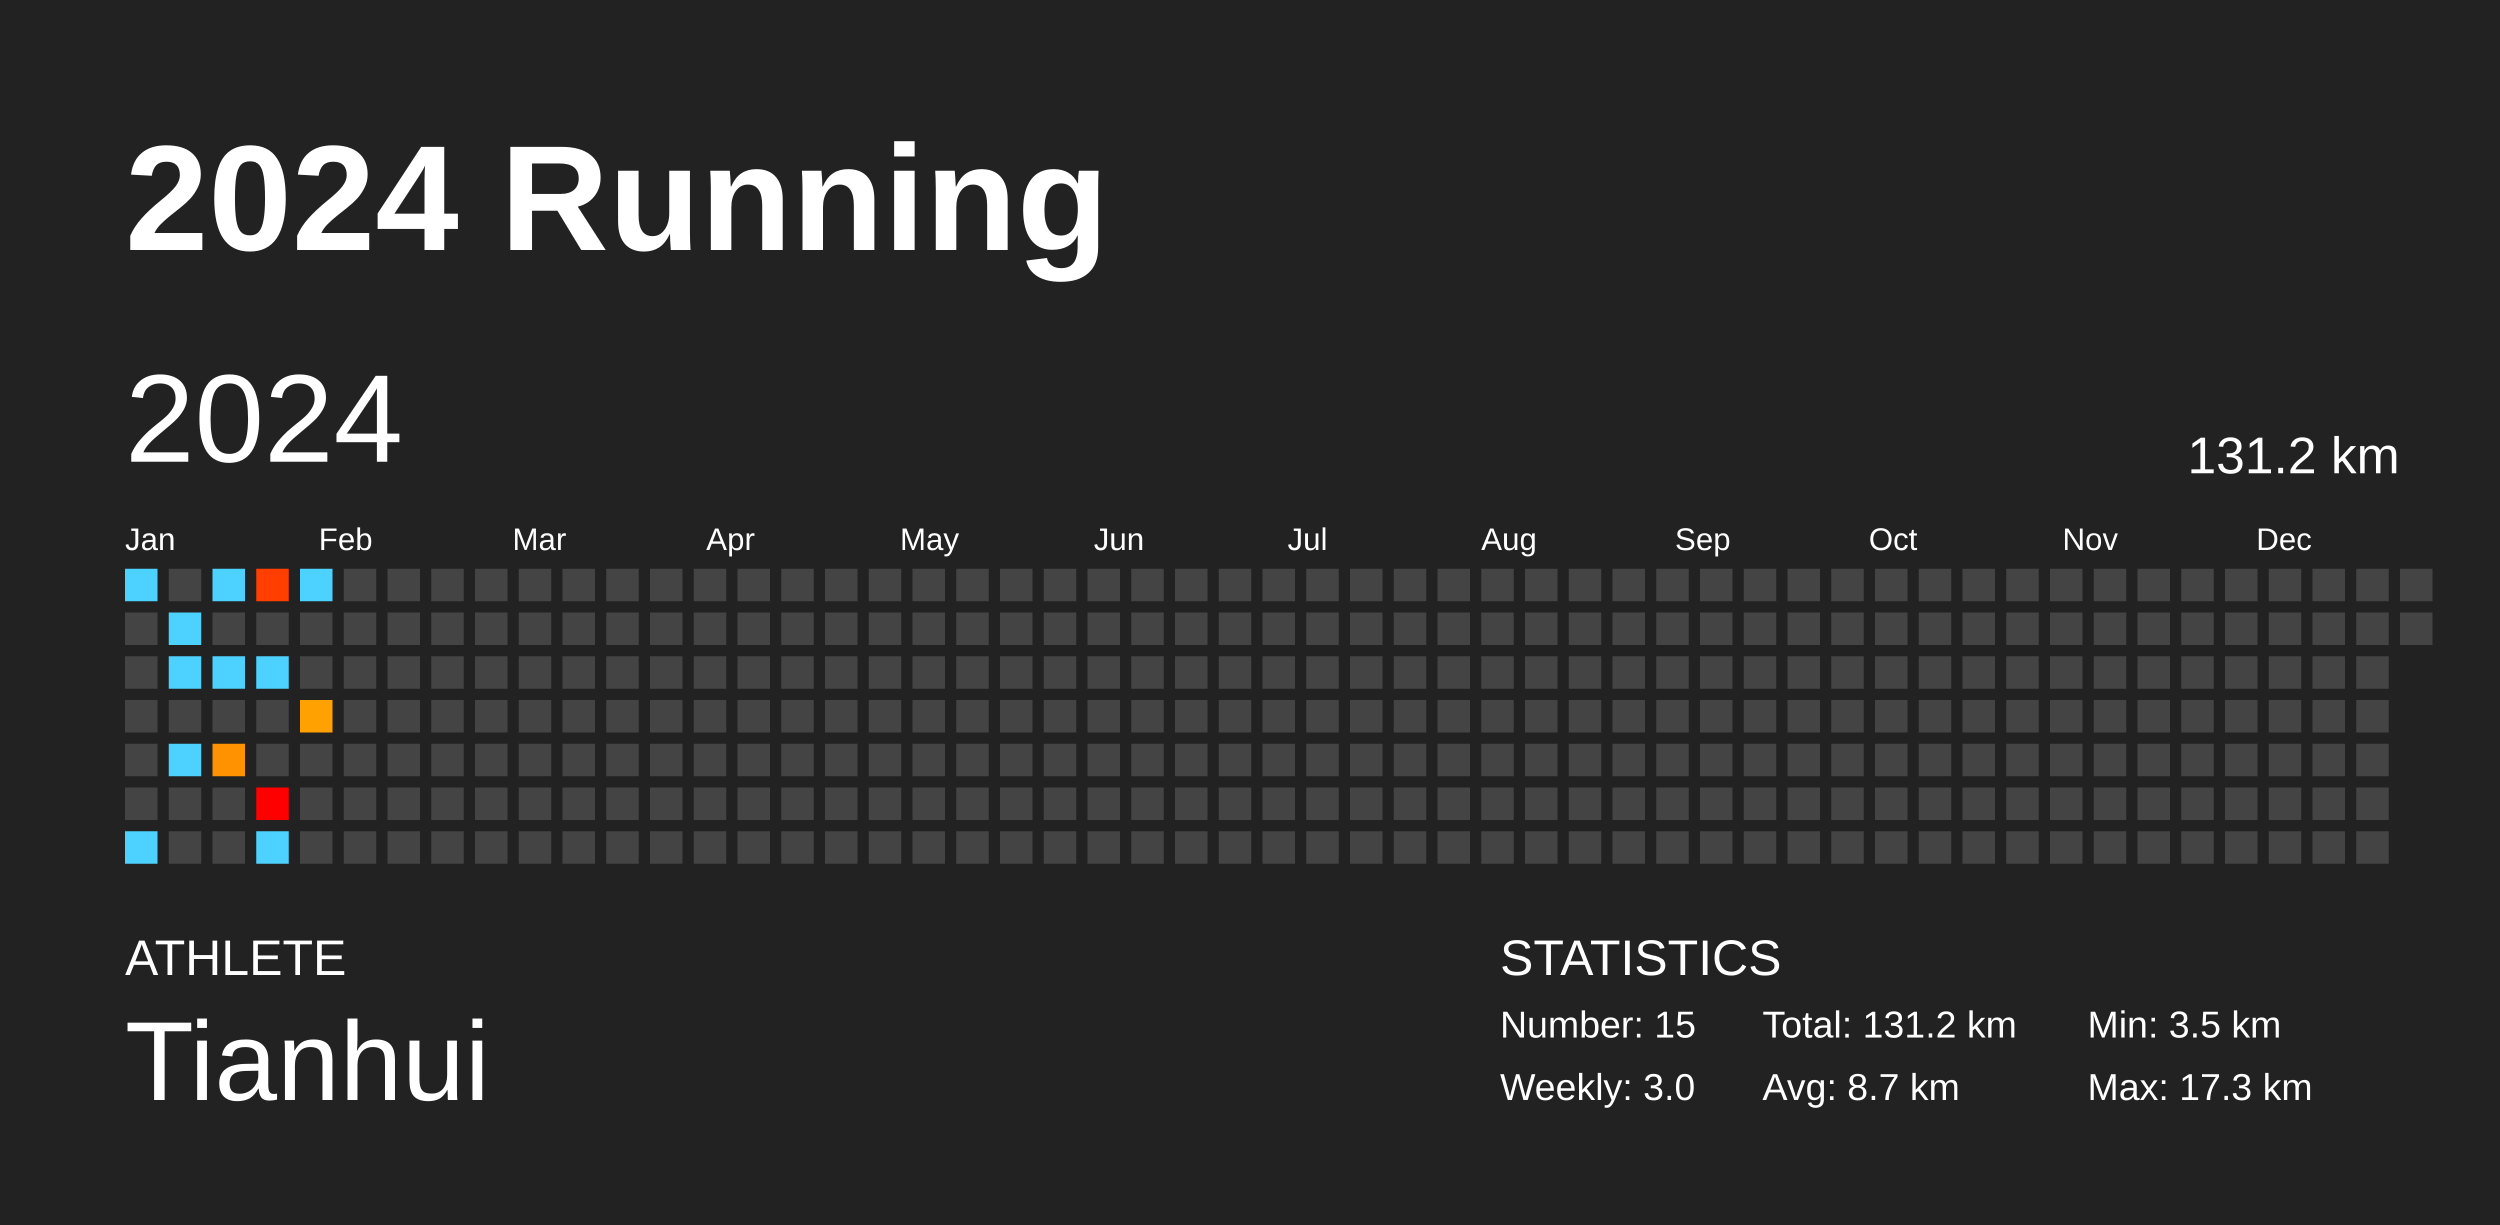
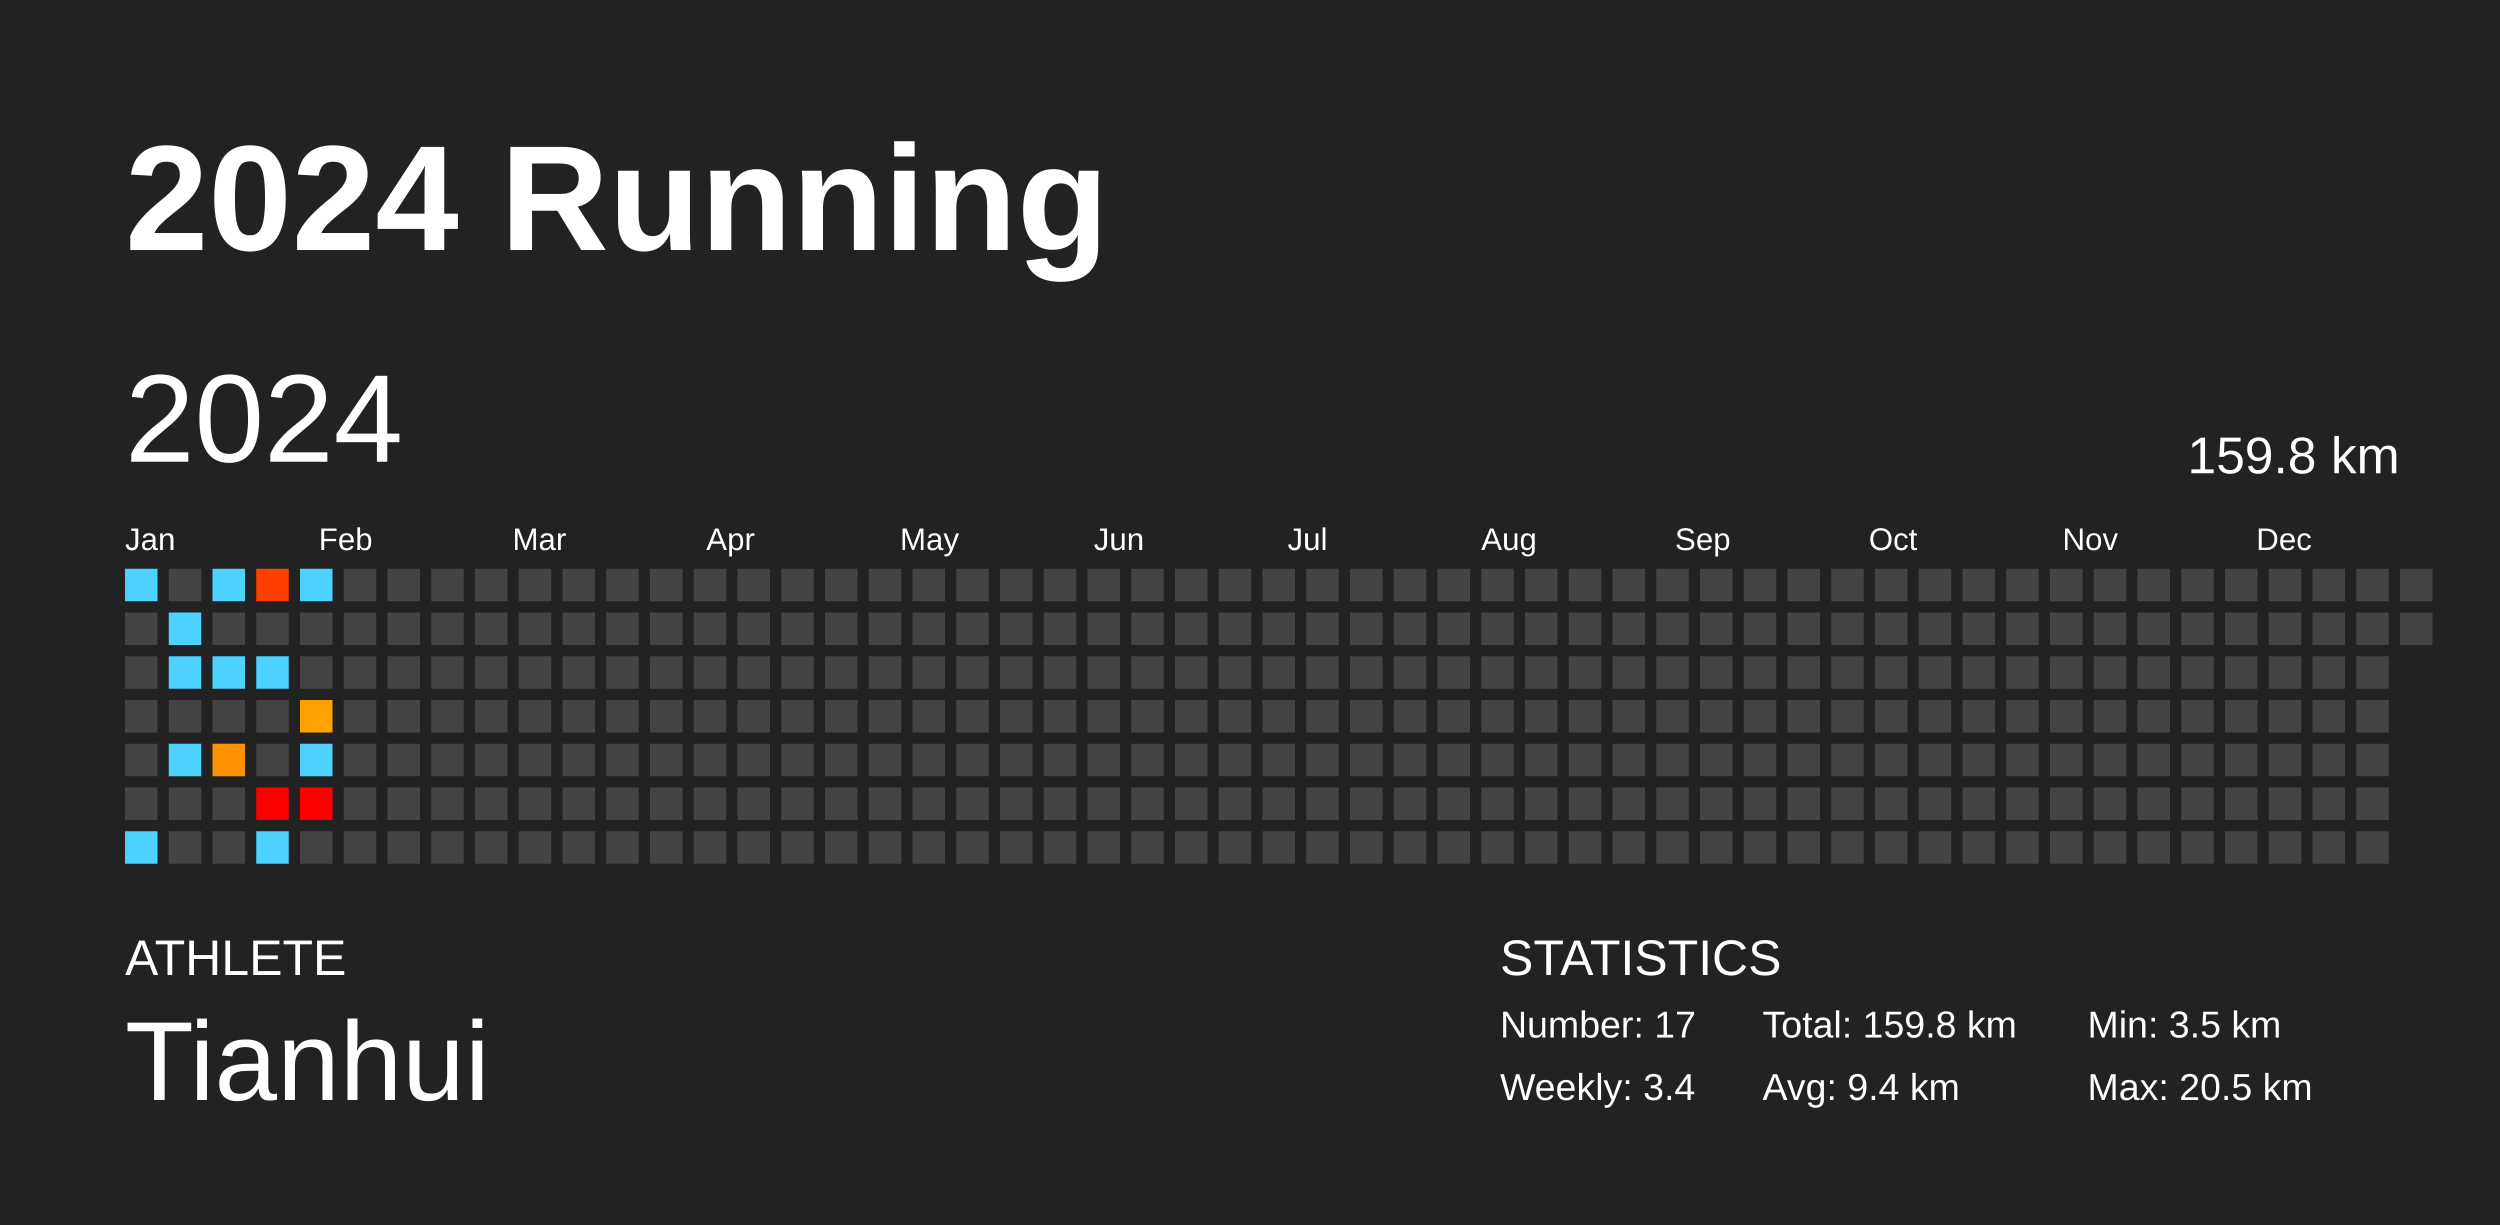
<svg xmlns="http://www.w3.org/2000/svg" baseProfile="full" height="98mm" version="1.1" viewBox="0,0,200,98" width="200mm">
  <defs />
  <rect fill="#222222" height="98" width="200" x="0" y="0" />
  <text fill="#FFFFFF" style="font-size:12px; font-family:Arial; font-weight:bold;" x="10" y="20">2024 Running</text>
  <text fill="#FFFFFF" style="font-size:4px; font-family:Arial" x="10" y="78">ATHLETE</text>
  <text fill="#FFFFFF" style="font-size:9px; font-family:Arial" x="10" y="88">Tianhui</text>
  <text fill="#FFFFFF" style="font-size:4px; font-family:Arial" x="120" y="78">STATISTICS</text>
-   <text fill="#FFFFFF" style="font-size:3px; font-family:Arial" x="120" y="83">Number: 15</text>
-   <text fill="#FFFFFF" style="font-size:3px; font-family:Arial" x="120" y="88">Weekly: 3.0</text>
-   <text fill="#FFFFFF" style="font-size:3px; font-family:Arial" x="141" y="83">Total: 131.2 km</text>
-   <text fill="#FFFFFF" style="font-size:3px; font-family:Arial" x="141" y="88">Avg: 8.7 km</text>
+   <text fill="#FFFFFF" style="font-size:3px; font-family:Arial" x="120" y="83">Number: 17</text>
+   <text fill="#FFFFFF" style="font-size:3px; font-family:Arial" x="120" y="88">Weekly: 3.4</text>
+   <text fill="#FFFFFF" style="font-size:3px; font-family:Arial" x="141" y="83">Total: 159.8 km</text>
+   <text fill="#FFFFFF" style="font-size:3px; font-family:Arial" x="141" y="88">Avg: 9.4 km</text>
  <text fill="#FFFFFF" style="font-size:3px; font-family:Arial" x="167" y="83">Min: 3.5 km</text>
-   <text fill="#FFFFFF" style="font-size:3px; font-family:Arial" x="167" y="88">Max: 17.3 km</text>
+   <text fill="#FFFFFF" style="font-size:3px; font-family:Arial" x="167" y="88">Max: 20.5 km</text>
  <text dominant-baseline="hanging" fill="#FFFFFF" style="font-size:10.0px; font-family:Arial;" x="10" y="30">2024</text>
-   <text dominant-baseline="hanging" fill="#FFFFFF" style="font-size:4.125px; font-family:Arial;" x="175" y="35">131.2 km</text>
+   <text dominant-baseline="hanging" fill="#FFFFFF" style="font-size:4.125px; font-family:Arial;" x="175" y="35">159.8 km</text>
  <text fill="#FFFFFF" style="font-size:2.5px; font-family:Arial" x="10.0" y="44">Jan</text>
  <text fill="#FFFFFF" style="font-size:2.5px; font-family:Arial" x="25.5" y="44">Feb</text>
  <text fill="#FFFFFF" style="font-size:2.5px; font-family:Arial" x="41.0" y="44">Mar</text>
  <text fill="#FFFFFF" style="font-size:2.5px; font-family:Arial" x="56.5" y="44">Apr</text>
  <text fill="#FFFFFF" style="font-size:2.5px; font-family:Arial" x="72.0" y="44">May</text>
  <text fill="#FFFFFF" style="font-size:2.5px; font-family:Arial" x="87.5" y="44">Jun</text>
  <text fill="#FFFFFF" style="font-size:2.5px; font-family:Arial" x="103.0" y="44">Jul</text>
  <text fill="#FFFFFF" style="font-size:2.5px; font-family:Arial" x="118.5" y="44">Aug</text>
  <text fill="#FFFFFF" style="font-size:2.5px; font-family:Arial" x="134.0" y="44">Sep</text>
  <text fill="#FFFFFF" style="font-size:2.5px; font-family:Arial" x="149.5" y="44">Oct</text>
  <text fill="#FFFFFF" style="font-size:2.5px; font-family:Arial" x="165.0" y="44">Nov</text>
  <text fill="#FFFFFF" style="font-size:2.5px; font-family:Arial" x="180.5" y="44">Dec</text>
  <rect fill="#4dd2ff" height="2.6" width="2.6" x="10.0" y="45.5" />
  <rect fill="#444444" height="2.6" width="2.6" x="10.0" y="49.0" />
  <rect fill="#444444" height="2.6" width="2.6" x="10.0" y="52.5" />
  <rect fill="#444444" height="2.6" width="2.6" x="10.0" y="56.0" />
  <rect fill="#444444" height="2.6" width="2.6" x="10.0" y="59.5" />
  <rect fill="#444444" height="2.6" width="2.6" x="10.0" y="63.0" />
  <rect fill="#4dd2ff" height="2.6" width="2.6" x="10.0" y="66.5" />
  <rect fill="#444444" height="2.6" width="2.6" x="13.5" y="45.5" />
  <rect fill="#4dd2ff" height="2.6" width="2.6" x="13.5" y="49.0" />
  <rect fill="#4dd2ff" height="2.6" width="2.6" x="13.5" y="52.5" />
  <rect fill="#444444" height="2.6" width="2.6" x="13.5" y="56.0" />
  <rect fill="#4dd2ff" height="2.6" width="2.6" x="13.5" y="59.5" />
  <rect fill="#444444" height="2.6" width="2.6" x="13.5" y="63.0" />
  <rect fill="#444444" height="2.6" width="2.6" x="13.5" y="66.5" />
  <rect fill="#4dd2ff" height="2.6" width="2.6" x="17.0" y="45.5" />
  <rect fill="#444444" height="2.6" width="2.6" x="17.0" y="49.0" />
  <rect fill="#4dd2ff" height="2.6" width="2.6" x="17.0" y="52.5" />
  <rect fill="#444444" height="2.6" width="2.6" x="17.0" y="56.0" />
  <rect fill="#ff9200" height="2.6" width="2.6" x="17.0" y="59.5" />
  <rect fill="#444444" height="2.6" width="2.6" x="17.0" y="63.0" />
  <rect fill="#444444" height="2.6" width="2.6" x="17.0" y="66.5" />
  <rect fill="#ff3e00" height="2.6" width="2.6" x="20.5" y="45.5" />
  <rect fill="#444444" height="2.6" width="2.6" x="20.5" y="49.0" />
  <rect fill="#4dd2ff" height="2.6" width="2.6" x="20.5" y="52.5" />
  <rect fill="#444444" height="2.6" width="2.6" x="20.5" y="56.0" />
  <rect fill="#444444" height="2.6" width="2.6" x="20.5" y="59.5" />
  <rect fill="red" height="2.6" width="2.6" x="20.5" y="63.0" />
  <rect fill="#4dd2ff" height="2.6" width="2.6" x="20.5" y="66.5" />
  <rect fill="#4dd2ff" height="2.6" width="2.6" x="24.0" y="45.5" />
  <rect fill="#444444" height="2.6" width="2.6" x="24.0" y="49.0" />
  <rect fill="#444444" height="2.6" width="2.6" x="24.0" y="52.5" />
  <rect fill="#ffa100" height="2.6" width="2.6" x="24.0" y="56.0" />
-   <rect fill="#444444" height="2.6" width="2.6" x="24.0" y="59.5" />
-   <rect fill="#444444" height="2.6" width="2.6" x="24.0" y="63.0" />
+   <rect fill="#4dd2ff" height="2.6" width="2.6" x="24.0" y="59.5" />
+   <rect fill="red" height="2.6" width="2.6" x="24.0" y="63.0" />
  <rect fill="#444444" height="2.6" width="2.6" x="24.0" y="66.5" />
  <rect fill="#444444" height="2.6" width="2.6" x="27.5" y="45.5" />
  <rect fill="#444444" height="2.6" width="2.6" x="27.5" y="49.0" />
  <rect fill="#444444" height="2.6" width="2.6" x="27.5" y="52.5" />
  <rect fill="#444444" height="2.6" width="2.6" x="27.5" y="56.0" />
  <rect fill="#444444" height="2.6" width="2.6" x="27.5" y="59.5" />
  <rect fill="#444444" height="2.6" width="2.6" x="27.5" y="63.0" />
  <rect fill="#444444" height="2.6" width="2.6" x="27.5" y="66.5" />
  <rect fill="#444444" height="2.6" width="2.6" x="31.0" y="45.5" />
  <rect fill="#444444" height="2.6" width="2.6" x="31.0" y="49.0" />
  <rect fill="#444444" height="2.6" width="2.6" x="31.0" y="52.5" />
  <rect fill="#444444" height="2.6" width="2.6" x="31.0" y="56.0" />
  <rect fill="#444444" height="2.6" width="2.6" x="31.0" y="59.5" />
  <rect fill="#444444" height="2.6" width="2.6" x="31.0" y="63.0" />
  <rect fill="#444444" height="2.6" width="2.6" x="31.0" y="66.5" />
  <rect fill="#444444" height="2.6" width="2.6" x="34.5" y="45.5" />
  <rect fill="#444444" height="2.6" width="2.6" x="34.5" y="49.0" />
  <rect fill="#444444" height="2.6" width="2.6" x="34.5" y="52.5" />
  <rect fill="#444444" height="2.6" width="2.6" x="34.5" y="56.0" />
  <rect fill="#444444" height="2.6" width="2.6" x="34.5" y="59.5" />
  <rect fill="#444444" height="2.6" width="2.6" x="34.5" y="63.0" />
  <rect fill="#444444" height="2.6" width="2.6" x="34.5" y="66.5" />
  <rect fill="#444444" height="2.6" width="2.6" x="38.0" y="45.5" />
  <rect fill="#444444" height="2.6" width="2.6" x="38.0" y="49.0" />
  <rect fill="#444444" height="2.6" width="2.6" x="38.0" y="52.5" />
  <rect fill="#444444" height="2.6" width="2.6" x="38.0" y="56.0" />
  <rect fill="#444444" height="2.6" width="2.6" x="38.0" y="59.5" />
  <rect fill="#444444" height="2.6" width="2.6" x="38.0" y="63.0" />
  <rect fill="#444444" height="2.6" width="2.6" x="38.0" y="66.5" />
  <rect fill="#444444" height="2.6" width="2.6" x="41.5" y="45.5" />
  <rect fill="#444444" height="2.6" width="2.6" x="41.5" y="49.0" />
  <rect fill="#444444" height="2.6" width="2.6" x="41.5" y="52.5" />
  <rect fill="#444444" height="2.6" width="2.6" x="41.5" y="56.0" />
  <rect fill="#444444" height="2.6" width="2.6" x="41.5" y="59.5" />
  <rect fill="#444444" height="2.6" width="2.6" x="41.5" y="63.0" />
  <rect fill="#444444" height="2.6" width="2.6" x="41.5" y="66.5" />
  <rect fill="#444444" height="2.6" width="2.6" x="45.0" y="45.5" />
  <rect fill="#444444" height="2.6" width="2.6" x="45.0" y="49.0" />
  <rect fill="#444444" height="2.6" width="2.6" x="45.0" y="52.5" />
  <rect fill="#444444" height="2.6" width="2.6" x="45.0" y="56.0" />
  <rect fill="#444444" height="2.6" width="2.6" x="45.0" y="59.5" />
  <rect fill="#444444" height="2.6" width="2.6" x="45.0" y="63.0" />
  <rect fill="#444444" height="2.6" width="2.6" x="45.0" y="66.5" />
  <rect fill="#444444" height="2.6" width="2.6" x="48.5" y="45.5" />
  <rect fill="#444444" height="2.6" width="2.6" x="48.5" y="49.0" />
  <rect fill="#444444" height="2.6" width="2.6" x="48.5" y="52.5" />
  <rect fill="#444444" height="2.6" width="2.6" x="48.5" y="56.0" />
  <rect fill="#444444" height="2.6" width="2.6" x="48.5" y="59.5" />
  <rect fill="#444444" height="2.6" width="2.6" x="48.5" y="63.0" />
  <rect fill="#444444" height="2.6" width="2.6" x="48.5" y="66.5" />
  <rect fill="#444444" height="2.6" width="2.6" x="52.0" y="45.5" />
  <rect fill="#444444" height="2.6" width="2.6" x="52.0" y="49.0" />
  <rect fill="#444444" height="2.6" width="2.6" x="52.0" y="52.5" />
  <rect fill="#444444" height="2.6" width="2.6" x="52.0" y="56.0" />
  <rect fill="#444444" height="2.6" width="2.6" x="52.0" y="59.5" />
  <rect fill="#444444" height="2.6" width="2.6" x="52.0" y="63.0" />
  <rect fill="#444444" height="2.6" width="2.6" x="52.0" y="66.5" />
  <rect fill="#444444" height="2.6" width="2.6" x="55.5" y="45.5" />
  <rect fill="#444444" height="2.6" width="2.6" x="55.5" y="49.0" />
  <rect fill="#444444" height="2.6" width="2.6" x="55.5" y="52.5" />
  <rect fill="#444444" height="2.6" width="2.6" x="55.5" y="56.0" />
  <rect fill="#444444" height="2.6" width="2.6" x="55.5" y="59.5" />
  <rect fill="#444444" height="2.6" width="2.6" x="55.5" y="63.0" />
  <rect fill="#444444" height="2.6" width="2.6" x="55.5" y="66.5" />
  <rect fill="#444444" height="2.6" width="2.6" x="59.0" y="45.5" />
  <rect fill="#444444" height="2.6" width="2.6" x="59.0" y="49.0" />
  <rect fill="#444444" height="2.6" width="2.6" x="59.0" y="52.5" />
  <rect fill="#444444" height="2.6" width="2.6" x="59.0" y="56.0" />
  <rect fill="#444444" height="2.6" width="2.6" x="59.0" y="59.5" />
  <rect fill="#444444" height="2.6" width="2.6" x="59.0" y="63.0" />
  <rect fill="#444444" height="2.6" width="2.6" x="59.0" y="66.5" />
  <rect fill="#444444" height="2.6" width="2.6" x="62.5" y="45.5" />
  <rect fill="#444444" height="2.6" width="2.6" x="62.5" y="49.0" />
  <rect fill="#444444" height="2.6" width="2.6" x="62.5" y="52.5" />
  <rect fill="#444444" height="2.6" width="2.6" x="62.5" y="56.0" />
  <rect fill="#444444" height="2.6" width="2.6" x="62.5" y="59.5" />
  <rect fill="#444444" height="2.6" width="2.6" x="62.5" y="63.0" />
  <rect fill="#444444" height="2.6" width="2.6" x="62.5" y="66.5" />
  <rect fill="#444444" height="2.6" width="2.6" x="66.0" y="45.5" />
  <rect fill="#444444" height="2.6" width="2.6" x="66.0" y="49.0" />
  <rect fill="#444444" height="2.6" width="2.6" x="66.0" y="52.5" />
  <rect fill="#444444" height="2.6" width="2.6" x="66.0" y="56.0" />
  <rect fill="#444444" height="2.6" width="2.6" x="66.0" y="59.5" />
  <rect fill="#444444" height="2.6" width="2.6" x="66.0" y="63.0" />
  <rect fill="#444444" height="2.6" width="2.6" x="66.0" y="66.5" />
  <rect fill="#444444" height="2.6" width="2.6" x="69.5" y="45.5" />
  <rect fill="#444444" height="2.6" width="2.6" x="69.5" y="49.0" />
  <rect fill="#444444" height="2.6" width="2.6" x="69.5" y="52.5" />
  <rect fill="#444444" height="2.6" width="2.6" x="69.5" y="56.0" />
  <rect fill="#444444" height="2.6" width="2.6" x="69.5" y="59.5" />
  <rect fill="#444444" height="2.6" width="2.6" x="69.5" y="63.0" />
  <rect fill="#444444" height="2.6" width="2.6" x="69.5" y="66.5" />
  <rect fill="#444444" height="2.6" width="2.6" x="73.0" y="45.5" />
  <rect fill="#444444" height="2.6" width="2.6" x="73.0" y="49.0" />
  <rect fill="#444444" height="2.6" width="2.6" x="73.0" y="52.5" />
  <rect fill="#444444" height="2.6" width="2.6" x="73.0" y="56.0" />
  <rect fill="#444444" height="2.6" width="2.6" x="73.0" y="59.5" />
  <rect fill="#444444" height="2.6" width="2.6" x="73.0" y="63.0" />
  <rect fill="#444444" height="2.6" width="2.6" x="73.0" y="66.5" />
  <rect fill="#444444" height="2.6" width="2.6" x="76.5" y="45.5" />
  <rect fill="#444444" height="2.6" width="2.6" x="76.5" y="49.0" />
  <rect fill="#444444" height="2.6" width="2.6" x="76.5" y="52.5" />
  <rect fill="#444444" height="2.6" width="2.6" x="76.5" y="56.0" />
  <rect fill="#444444" height="2.6" width="2.6" x="76.5" y="59.5" />
  <rect fill="#444444" height="2.6" width="2.6" x="76.5" y="63.0" />
  <rect fill="#444444" height="2.6" width="2.6" x="76.5" y="66.5" />
  <rect fill="#444444" height="2.6" width="2.6" x="80.0" y="45.5" />
  <rect fill="#444444" height="2.6" width="2.6" x="80.0" y="49.0" />
  <rect fill="#444444" height="2.6" width="2.6" x="80.0" y="52.5" />
  <rect fill="#444444" height="2.6" width="2.6" x="80.0" y="56.0" />
  <rect fill="#444444" height="2.6" width="2.6" x="80.0" y="59.5" />
  <rect fill="#444444" height="2.6" width="2.6" x="80.0" y="63.0" />
  <rect fill="#444444" height="2.6" width="2.6" x="80.0" y="66.5" />
  <rect fill="#444444" height="2.6" width="2.6" x="83.5" y="45.5" />
  <rect fill="#444444" height="2.6" width="2.6" x="83.5" y="49.0" />
  <rect fill="#444444" height="2.6" width="2.6" x="83.5" y="52.5" />
  <rect fill="#444444" height="2.6" width="2.6" x="83.5" y="56.0" />
  <rect fill="#444444" height="2.6" width="2.6" x="83.5" y="59.5" />
  <rect fill="#444444" height="2.6" width="2.6" x="83.5" y="63.0" />
  <rect fill="#444444" height="2.6" width="2.6" x="83.5" y="66.5" />
  <rect fill="#444444" height="2.6" width="2.6" x="87.0" y="45.5" />
  <rect fill="#444444" height="2.6" width="2.6" x="87.0" y="49.0" />
  <rect fill="#444444" height="2.6" width="2.6" x="87.0" y="52.5" />
  <rect fill="#444444" height="2.6" width="2.6" x="87.0" y="56.0" />
  <rect fill="#444444" height="2.6" width="2.6" x="87.0" y="59.5" />
  <rect fill="#444444" height="2.6" width="2.6" x="87.0" y="63.0" />
  <rect fill="#444444" height="2.6" width="2.6" x="87.0" y="66.5" />
  <rect fill="#444444" height="2.6" width="2.6" x="90.5" y="45.5" />
  <rect fill="#444444" height="2.6" width="2.6" x="90.5" y="49.0" />
  <rect fill="#444444" height="2.6" width="2.6" x="90.5" y="52.5" />
  <rect fill="#444444" height="2.6" width="2.6" x="90.5" y="56.0" />
  <rect fill="#444444" height="2.6" width="2.6" x="90.5" y="59.5" />
  <rect fill="#444444" height="2.6" width="2.6" x="90.5" y="63.0" />
  <rect fill="#444444" height="2.6" width="2.6" x="90.5" y="66.5" />
  <rect fill="#444444" height="2.6" width="2.6" x="94.0" y="45.5" />
  <rect fill="#444444" height="2.6" width="2.6" x="94.0" y="49.0" />
  <rect fill="#444444" height="2.6" width="2.6" x="94.0" y="52.5" />
  <rect fill="#444444" height="2.6" width="2.6" x="94.0" y="56.0" />
  <rect fill="#444444" height="2.6" width="2.6" x="94.0" y="59.5" />
  <rect fill="#444444" height="2.6" width="2.6" x="94.0" y="63.0" />
  <rect fill="#444444" height="2.6" width="2.6" x="94.0" y="66.5" />
  <rect fill="#444444" height="2.6" width="2.6" x="97.5" y="45.5" />
  <rect fill="#444444" height="2.6" width="2.6" x="97.5" y="49.0" />
  <rect fill="#444444" height="2.6" width="2.6" x="97.5" y="52.5" />
  <rect fill="#444444" height="2.6" width="2.6" x="97.5" y="56.0" />
  <rect fill="#444444" height="2.6" width="2.6" x="97.5" y="59.5" />
  <rect fill="#444444" height="2.6" width="2.6" x="97.5" y="63.0" />
  <rect fill="#444444" height="2.6" width="2.6" x="97.5" y="66.5" />
  <rect fill="#444444" height="2.6" width="2.6" x="101.0" y="45.5" />
  <rect fill="#444444" height="2.6" width="2.6" x="101.0" y="49.0" />
  <rect fill="#444444" height="2.6" width="2.6" x="101.0" y="52.5" />
  <rect fill="#444444" height="2.6" width="2.6" x="101.0" y="56.0" />
  <rect fill="#444444" height="2.6" width="2.6" x="101.0" y="59.5" />
  <rect fill="#444444" height="2.6" width="2.6" x="101.0" y="63.0" />
  <rect fill="#444444" height="2.6" width="2.6" x="101.0" y="66.5" />
  <rect fill="#444444" height="2.6" width="2.6" x="104.5" y="45.5" />
  <rect fill="#444444" height="2.6" width="2.6" x="104.5" y="49.0" />
  <rect fill="#444444" height="2.6" width="2.6" x="104.5" y="52.5" />
  <rect fill="#444444" height="2.6" width="2.6" x="104.5" y="56.0" />
  <rect fill="#444444" height="2.6" width="2.6" x="104.5" y="59.5" />
  <rect fill="#444444" height="2.6" width="2.6" x="104.5" y="63.0" />
  <rect fill="#444444" height="2.6" width="2.6" x="104.5" y="66.5" />
  <rect fill="#444444" height="2.6" width="2.6" x="108.0" y="45.5" />
  <rect fill="#444444" height="2.6" width="2.6" x="108.0" y="49.0" />
  <rect fill="#444444" height="2.6" width="2.6" x="108.0" y="52.5" />
  <rect fill="#444444" height="2.6" width="2.6" x="108.0" y="56.0" />
  <rect fill="#444444" height="2.6" width="2.6" x="108.0" y="59.5" />
  <rect fill="#444444" height="2.6" width="2.6" x="108.0" y="63.0" />
  <rect fill="#444444" height="2.6" width="2.6" x="108.0" y="66.5" />
  <rect fill="#444444" height="2.6" width="2.6" x="111.5" y="45.5" />
  <rect fill="#444444" height="2.6" width="2.6" x="111.5" y="49.0" />
  <rect fill="#444444" height="2.6" width="2.6" x="111.5" y="52.5" />
  <rect fill="#444444" height="2.6" width="2.6" x="111.5" y="56.0" />
  <rect fill="#444444" height="2.6" width="2.6" x="111.5" y="59.5" />
  <rect fill="#444444" height="2.6" width="2.6" x="111.5" y="63.0" />
  <rect fill="#444444" height="2.6" width="2.6" x="111.5" y="66.5" />
  <rect fill="#444444" height="2.6" width="2.6" x="115.0" y="45.5" />
  <rect fill="#444444" height="2.6" width="2.6" x="115.0" y="49.0" />
  <rect fill="#444444" height="2.6" width="2.6" x="115.0" y="52.5" />
  <rect fill="#444444" height="2.6" width="2.6" x="115.0" y="56.0" />
  <rect fill="#444444" height="2.6" width="2.6" x="115.0" y="59.5" />
  <rect fill="#444444" height="2.6" width="2.6" x="115.0" y="63.0" />
  <rect fill="#444444" height="2.6" width="2.6" x="115.0" y="66.5" />
  <rect fill="#444444" height="2.6" width="2.6" x="118.5" y="45.5" />
  <rect fill="#444444" height="2.6" width="2.6" x="118.5" y="49.0" />
  <rect fill="#444444" height="2.6" width="2.6" x="118.5" y="52.5" />
  <rect fill="#444444" height="2.6" width="2.6" x="118.5" y="56.0" />
  <rect fill="#444444" height="2.6" width="2.6" x="118.5" y="59.5" />
  <rect fill="#444444" height="2.6" width="2.6" x="118.5" y="63.0" />
  <rect fill="#444444" height="2.6" width="2.6" x="118.5" y="66.5" />
  <rect fill="#444444" height="2.6" width="2.6" x="122.0" y="45.5" />
  <rect fill="#444444" height="2.6" width="2.6" x="122.0" y="49.0" />
  <rect fill="#444444" height="2.6" width="2.6" x="122.0" y="52.5" />
  <rect fill="#444444" height="2.6" width="2.6" x="122.0" y="56.0" />
  <rect fill="#444444" height="2.6" width="2.6" x="122.0" y="59.5" />
  <rect fill="#444444" height="2.6" width="2.6" x="122.0" y="63.0" />
  <rect fill="#444444" height="2.6" width="2.6" x="122.0" y="66.5" />
  <rect fill="#444444" height="2.6" width="2.6" x="125.5" y="45.5" />
  <rect fill="#444444" height="2.6" width="2.6" x="125.5" y="49.0" />
  <rect fill="#444444" height="2.6" width="2.6" x="125.5" y="52.5" />
  <rect fill="#444444" height="2.6" width="2.6" x="125.5" y="56.0" />
  <rect fill="#444444" height="2.6" width="2.6" x="125.5" y="59.5" />
  <rect fill="#444444" height="2.6" width="2.6" x="125.5" y="63.0" />
  <rect fill="#444444" height="2.6" width="2.6" x="125.5" y="66.5" />
  <rect fill="#444444" height="2.6" width="2.6" x="129.0" y="45.5" />
  <rect fill="#444444" height="2.6" width="2.6" x="129.0" y="49.0" />
  <rect fill="#444444" height="2.6" width="2.6" x="129.0" y="52.5" />
  <rect fill="#444444" height="2.6" width="2.6" x="129.0" y="56.0" />
  <rect fill="#444444" height="2.6" width="2.6" x="129.0" y="59.5" />
  <rect fill="#444444" height="2.6" width="2.6" x="129.0" y="63.0" />
  <rect fill="#444444" height="2.6" width="2.6" x="129.0" y="66.5" />
  <rect fill="#444444" height="2.6" width="2.6" x="132.5" y="45.5" />
  <rect fill="#444444" height="2.6" width="2.6" x="132.5" y="49.0" />
  <rect fill="#444444" height="2.6" width="2.6" x="132.5" y="52.5" />
  <rect fill="#444444" height="2.6" width="2.6" x="132.5" y="56.0" />
  <rect fill="#444444" height="2.6" width="2.6" x="132.5" y="59.5" />
  <rect fill="#444444" height="2.6" width="2.6" x="132.5" y="63.0" />
  <rect fill="#444444" height="2.6" width="2.6" x="132.5" y="66.5" />
  <rect fill="#444444" height="2.6" width="2.6" x="136.0" y="45.5" />
  <rect fill="#444444" height="2.6" width="2.6" x="136.0" y="49.0" />
  <rect fill="#444444" height="2.6" width="2.6" x="136.0" y="52.5" />
  <rect fill="#444444" height="2.6" width="2.6" x="136.0" y="56.0" />
  <rect fill="#444444" height="2.6" width="2.6" x="136.0" y="59.5" />
  <rect fill="#444444" height="2.6" width="2.6" x="136.0" y="63.0" />
  <rect fill="#444444" height="2.6" width="2.6" x="136.0" y="66.5" />
  <rect fill="#444444" height="2.6" width="2.6" x="139.5" y="45.5" />
  <rect fill="#444444" height="2.6" width="2.6" x="139.5" y="49.0" />
  <rect fill="#444444" height="2.6" width="2.6" x="139.5" y="52.5" />
  <rect fill="#444444" height="2.6" width="2.6" x="139.5" y="56.0" />
  <rect fill="#444444" height="2.6" width="2.6" x="139.5" y="59.5" />
  <rect fill="#444444" height="2.6" width="2.6" x="139.5" y="63.0" />
  <rect fill="#444444" height="2.6" width="2.6" x="139.5" y="66.5" />
  <rect fill="#444444" height="2.6" width="2.6" x="143.0" y="45.5" />
  <rect fill="#444444" height="2.6" width="2.6" x="143.0" y="49.0" />
  <rect fill="#444444" height="2.6" width="2.6" x="143.0" y="52.5" />
  <rect fill="#444444" height="2.6" width="2.6" x="143.0" y="56.0" />
  <rect fill="#444444" height="2.6" width="2.6" x="143.0" y="59.5" />
  <rect fill="#444444" height="2.6" width="2.6" x="143.0" y="63.0" />
  <rect fill="#444444" height="2.6" width="2.6" x="143.0" y="66.5" />
  <rect fill="#444444" height="2.6" width="2.6" x="146.5" y="45.5" />
  <rect fill="#444444" height="2.6" width="2.6" x="146.5" y="49.0" />
  <rect fill="#444444" height="2.6" width="2.6" x="146.5" y="52.5" />
  <rect fill="#444444" height="2.6" width="2.6" x="146.5" y="56.0" />
  <rect fill="#444444" height="2.6" width="2.6" x="146.5" y="59.5" />
  <rect fill="#444444" height="2.6" width="2.6" x="146.5" y="63.0" />
  <rect fill="#444444" height="2.6" width="2.6" x="146.5" y="66.5" />
  <rect fill="#444444" height="2.6" width="2.6" x="150.0" y="45.5" />
  <rect fill="#444444" height="2.6" width="2.6" x="150.0" y="49.0" />
  <rect fill="#444444" height="2.6" width="2.6" x="150.0" y="52.5" />
  <rect fill="#444444" height="2.6" width="2.6" x="150.0" y="56.0" />
  <rect fill="#444444" height="2.6" width="2.6" x="150.0" y="59.5" />
  <rect fill="#444444" height="2.6" width="2.6" x="150.0" y="63.0" />
  <rect fill="#444444" height="2.6" width="2.6" x="150.0" y="66.5" />
  <rect fill="#444444" height="2.6" width="2.6" x="153.5" y="45.5" />
  <rect fill="#444444" height="2.6" width="2.6" x="153.5" y="49.0" />
  <rect fill="#444444" height="2.6" width="2.6" x="153.5" y="52.5" />
  <rect fill="#444444" height="2.6" width="2.6" x="153.5" y="56.0" />
  <rect fill="#444444" height="2.6" width="2.6" x="153.5" y="59.5" />
  <rect fill="#444444" height="2.6" width="2.6" x="153.5" y="63.0" />
  <rect fill="#444444" height="2.6" width="2.6" x="153.5" y="66.5" />
  <rect fill="#444444" height="2.6" width="2.6" x="157.0" y="45.5" />
  <rect fill="#444444" height="2.6" width="2.6" x="157.0" y="49.0" />
  <rect fill="#444444" height="2.6" width="2.6" x="157.0" y="52.5" />
  <rect fill="#444444" height="2.6" width="2.6" x="157.0" y="56.0" />
  <rect fill="#444444" height="2.6" width="2.6" x="157.0" y="59.5" />
  <rect fill="#444444" height="2.6" width="2.6" x="157.0" y="63.0" />
  <rect fill="#444444" height="2.6" width="2.6" x="157.0" y="66.5" />
  <rect fill="#444444" height="2.6" width="2.6" x="160.5" y="45.5" />
  <rect fill="#444444" height="2.6" width="2.6" x="160.5" y="49.0" />
  <rect fill="#444444" height="2.6" width="2.6" x="160.5" y="52.5" />
  <rect fill="#444444" height="2.6" width="2.6" x="160.5" y="56.0" />
  <rect fill="#444444" height="2.6" width="2.6" x="160.5" y="59.5" />
  <rect fill="#444444" height="2.6" width="2.6" x="160.5" y="63.0" />
  <rect fill="#444444" height="2.6" width="2.6" x="160.5" y="66.5" />
  <rect fill="#444444" height="2.6" width="2.6" x="164.0" y="45.5" />
  <rect fill="#444444" height="2.6" width="2.6" x="164.0" y="49.0" />
  <rect fill="#444444" height="2.6" width="2.6" x="164.0" y="52.5" />
  <rect fill="#444444" height="2.6" width="2.6" x="164.0" y="56.0" />
  <rect fill="#444444" height="2.6" width="2.6" x="164.0" y="59.5" />
  <rect fill="#444444" height="2.6" width="2.6" x="164.0" y="63.0" />
  <rect fill="#444444" height="2.6" width="2.6" x="164.0" y="66.5" />
  <rect fill="#444444" height="2.6" width="2.6" x="167.5" y="45.5" />
  <rect fill="#444444" height="2.6" width="2.6" x="167.5" y="49.0" />
  <rect fill="#444444" height="2.6" width="2.6" x="167.5" y="52.5" />
  <rect fill="#444444" height="2.6" width="2.6" x="167.5" y="56.0" />
  <rect fill="#444444" height="2.6" width="2.6" x="167.5" y="59.5" />
  <rect fill="#444444" height="2.6" width="2.6" x="167.5" y="63.0" />
  <rect fill="#444444" height="2.6" width="2.6" x="167.5" y="66.5" />
  <rect fill="#444444" height="2.6" width="2.6" x="171.0" y="45.5" />
  <rect fill="#444444" height="2.6" width="2.6" x="171.0" y="49.0" />
  <rect fill="#444444" height="2.6" width="2.6" x="171.0" y="52.5" />
  <rect fill="#444444" height="2.6" width="2.6" x="171.0" y="56.0" />
  <rect fill="#444444" height="2.6" width="2.6" x="171.0" y="59.5" />
  <rect fill="#444444" height="2.6" width="2.6" x="171.0" y="63.0" />
  <rect fill="#444444" height="2.6" width="2.6" x="171.0" y="66.5" />
  <rect fill="#444444" height="2.6" width="2.6" x="174.5" y="45.5" />
  <rect fill="#444444" height="2.6" width="2.6" x="174.5" y="49.0" />
  <rect fill="#444444" height="2.6" width="2.6" x="174.5" y="52.5" />
  <rect fill="#444444" height="2.6" width="2.6" x="174.5" y="56.0" />
  <rect fill="#444444" height="2.6" width="2.6" x="174.5" y="59.5" />
  <rect fill="#444444" height="2.6" width="2.6" x="174.5" y="63.0" />
  <rect fill="#444444" height="2.6" width="2.6" x="174.5" y="66.5" />
  <rect fill="#444444" height="2.6" width="2.6" x="178.0" y="45.5" />
  <rect fill="#444444" height="2.6" width="2.6" x="178.0" y="49.0" />
  <rect fill="#444444" height="2.6" width="2.6" x="178.0" y="52.5" />
  <rect fill="#444444" height="2.6" width="2.6" x="178.0" y="56.0" />
  <rect fill="#444444" height="2.6" width="2.6" x="178.0" y="59.5" />
  <rect fill="#444444" height="2.6" width="2.6" x="178.0" y="63.0" />
  <rect fill="#444444" height="2.6" width="2.6" x="178.0" y="66.5" />
  <rect fill="#444444" height="2.6" width="2.6" x="181.5" y="45.5" />
  <rect fill="#444444" height="2.6" width="2.6" x="181.5" y="49.0" />
  <rect fill="#444444" height="2.6" width="2.6" x="181.5" y="52.5" />
  <rect fill="#444444" height="2.6" width="2.6" x="181.5" y="56.0" />
  <rect fill="#444444" height="2.6" width="2.6" x="181.5" y="59.5" />
  <rect fill="#444444" height="2.6" width="2.6" x="181.5" y="63.0" />
  <rect fill="#444444" height="2.6" width="2.6" x="181.5" y="66.5" />
  <rect fill="#444444" height="2.6" width="2.6" x="185.0" y="45.5" />
  <rect fill="#444444" height="2.6" width="2.6" x="185.0" y="49.0" />
  <rect fill="#444444" height="2.6" width="2.6" x="185.0" y="52.5" />
  <rect fill="#444444" height="2.6" width="2.6" x="185.0" y="56.0" />
  <rect fill="#444444" height="2.6" width="2.6" x="185.0" y="59.5" />
  <rect fill="#444444" height="2.6" width="2.6" x="185.0" y="63.0" />
  <rect fill="#444444" height="2.6" width="2.6" x="185.0" y="66.5" />
  <rect fill="#444444" height="2.6" width="2.6" x="188.5" y="45.5" />
  <rect fill="#444444" height="2.6" width="2.6" x="188.5" y="49.0" />
  <rect fill="#444444" height="2.6" width="2.6" x="188.5" y="52.5" />
  <rect fill="#444444" height="2.6" width="2.6" x="188.5" y="56.0" />
  <rect fill="#444444" height="2.6" width="2.6" x="188.5" y="59.5" />
  <rect fill="#444444" height="2.6" width="2.6" x="188.5" y="63.0" />
  <rect fill="#444444" height="2.6" width="2.6" x="188.5" y="66.5" />
  <rect fill="#444444" height="2.6" width="2.6" x="192.0" y="45.5" />
  <rect fill="#444444" height="2.6" width="2.6" x="192.0" y="49.0" />
</svg>
